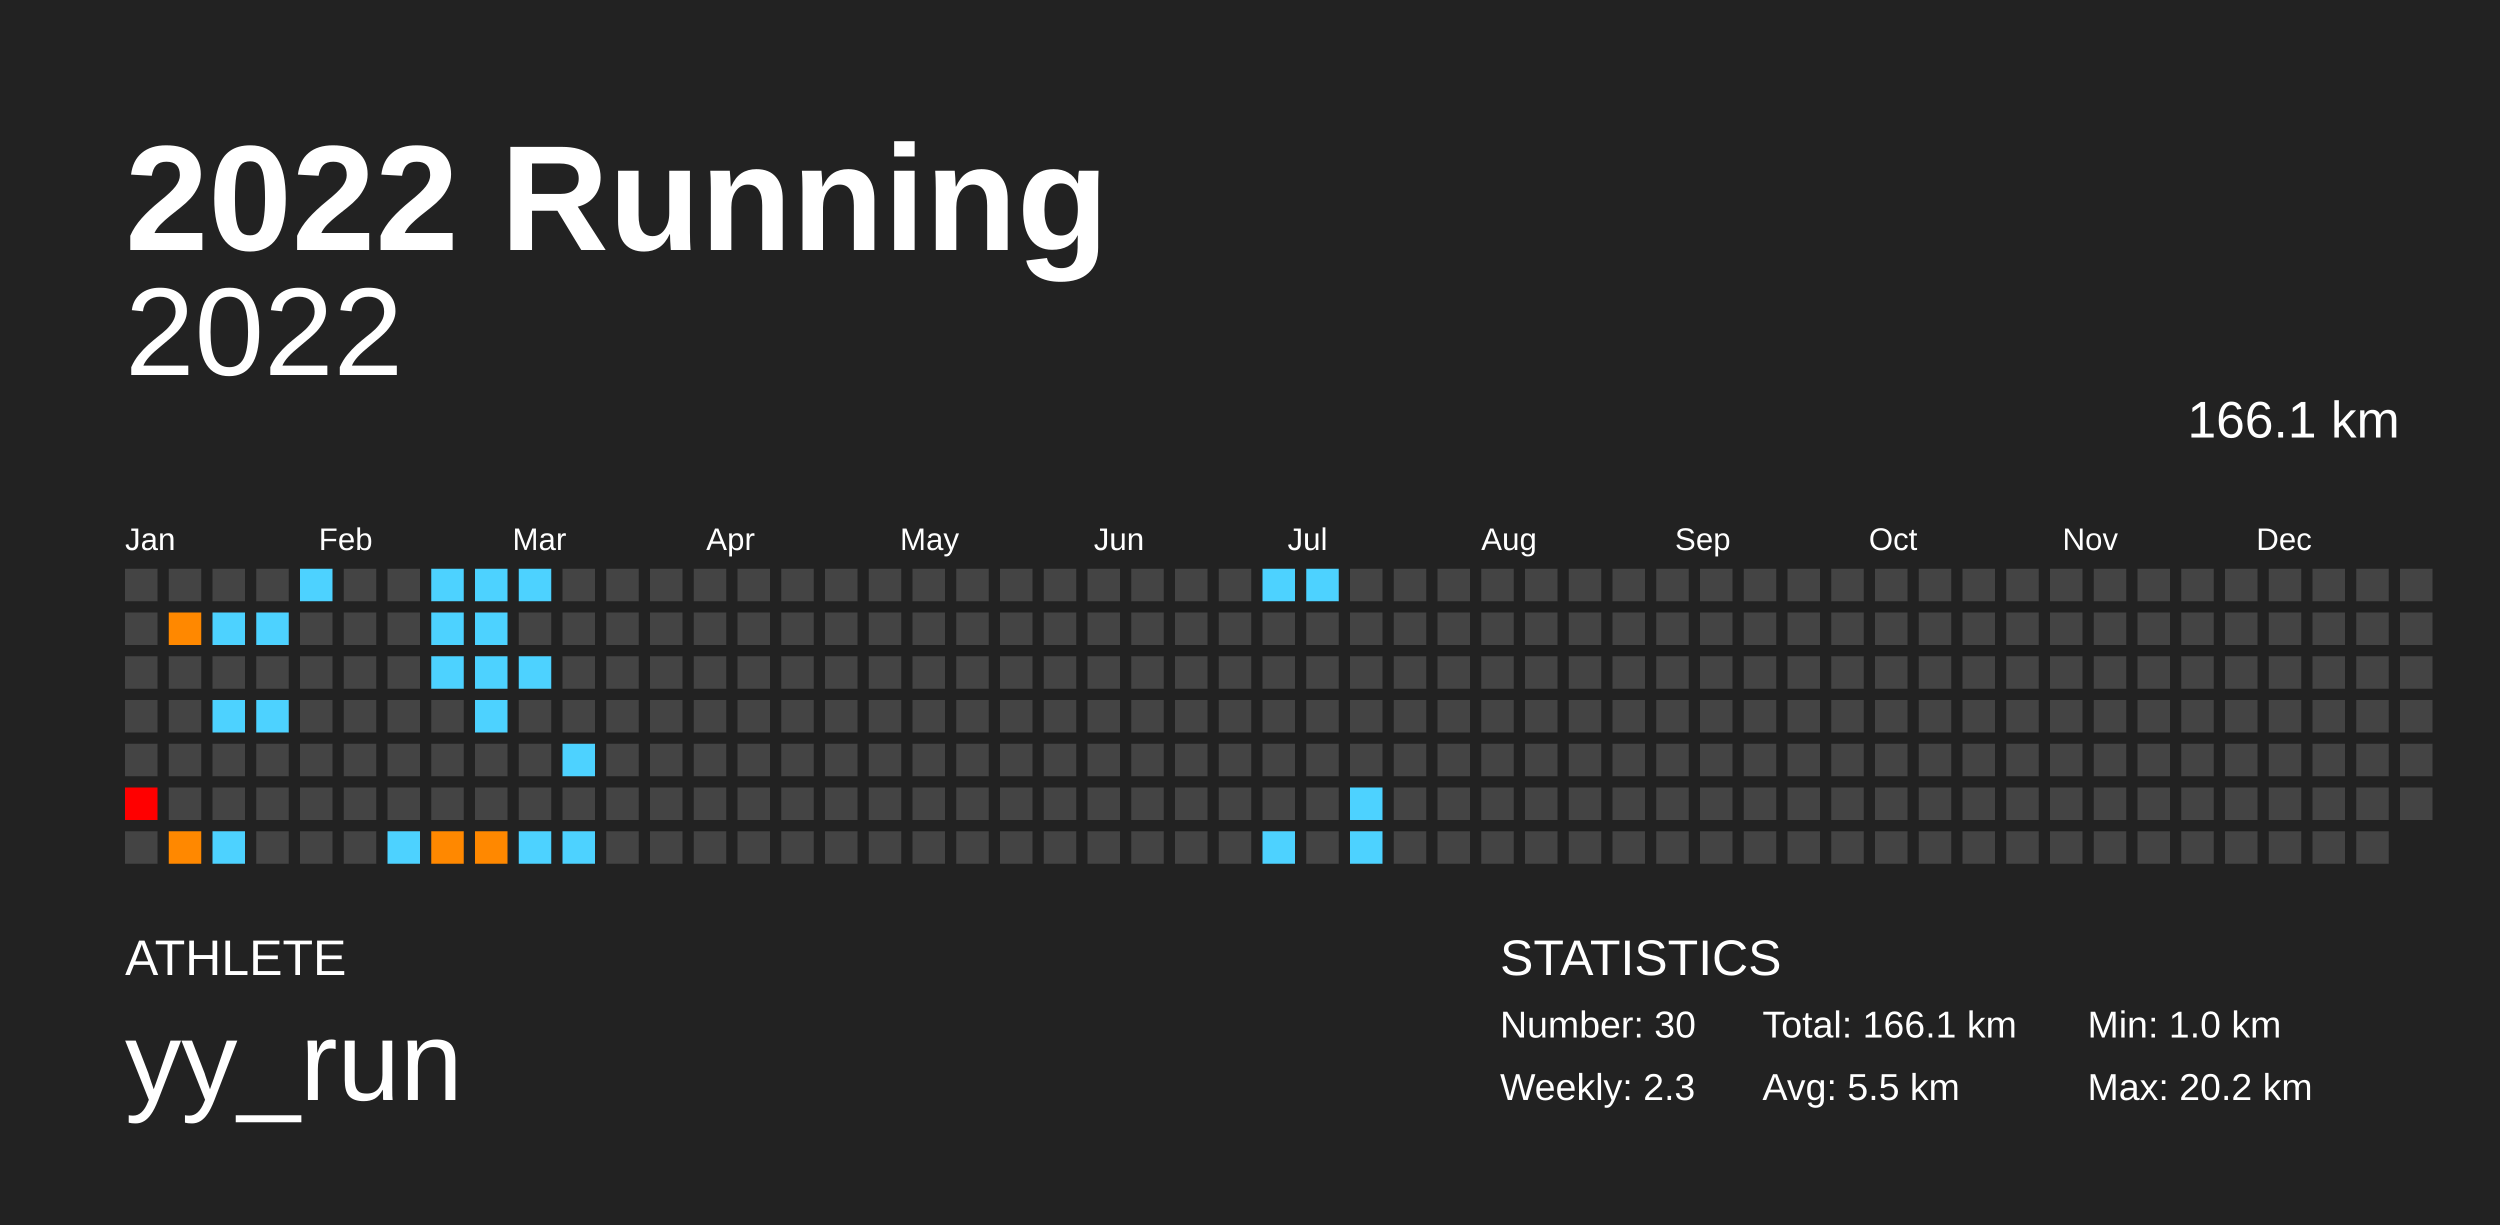
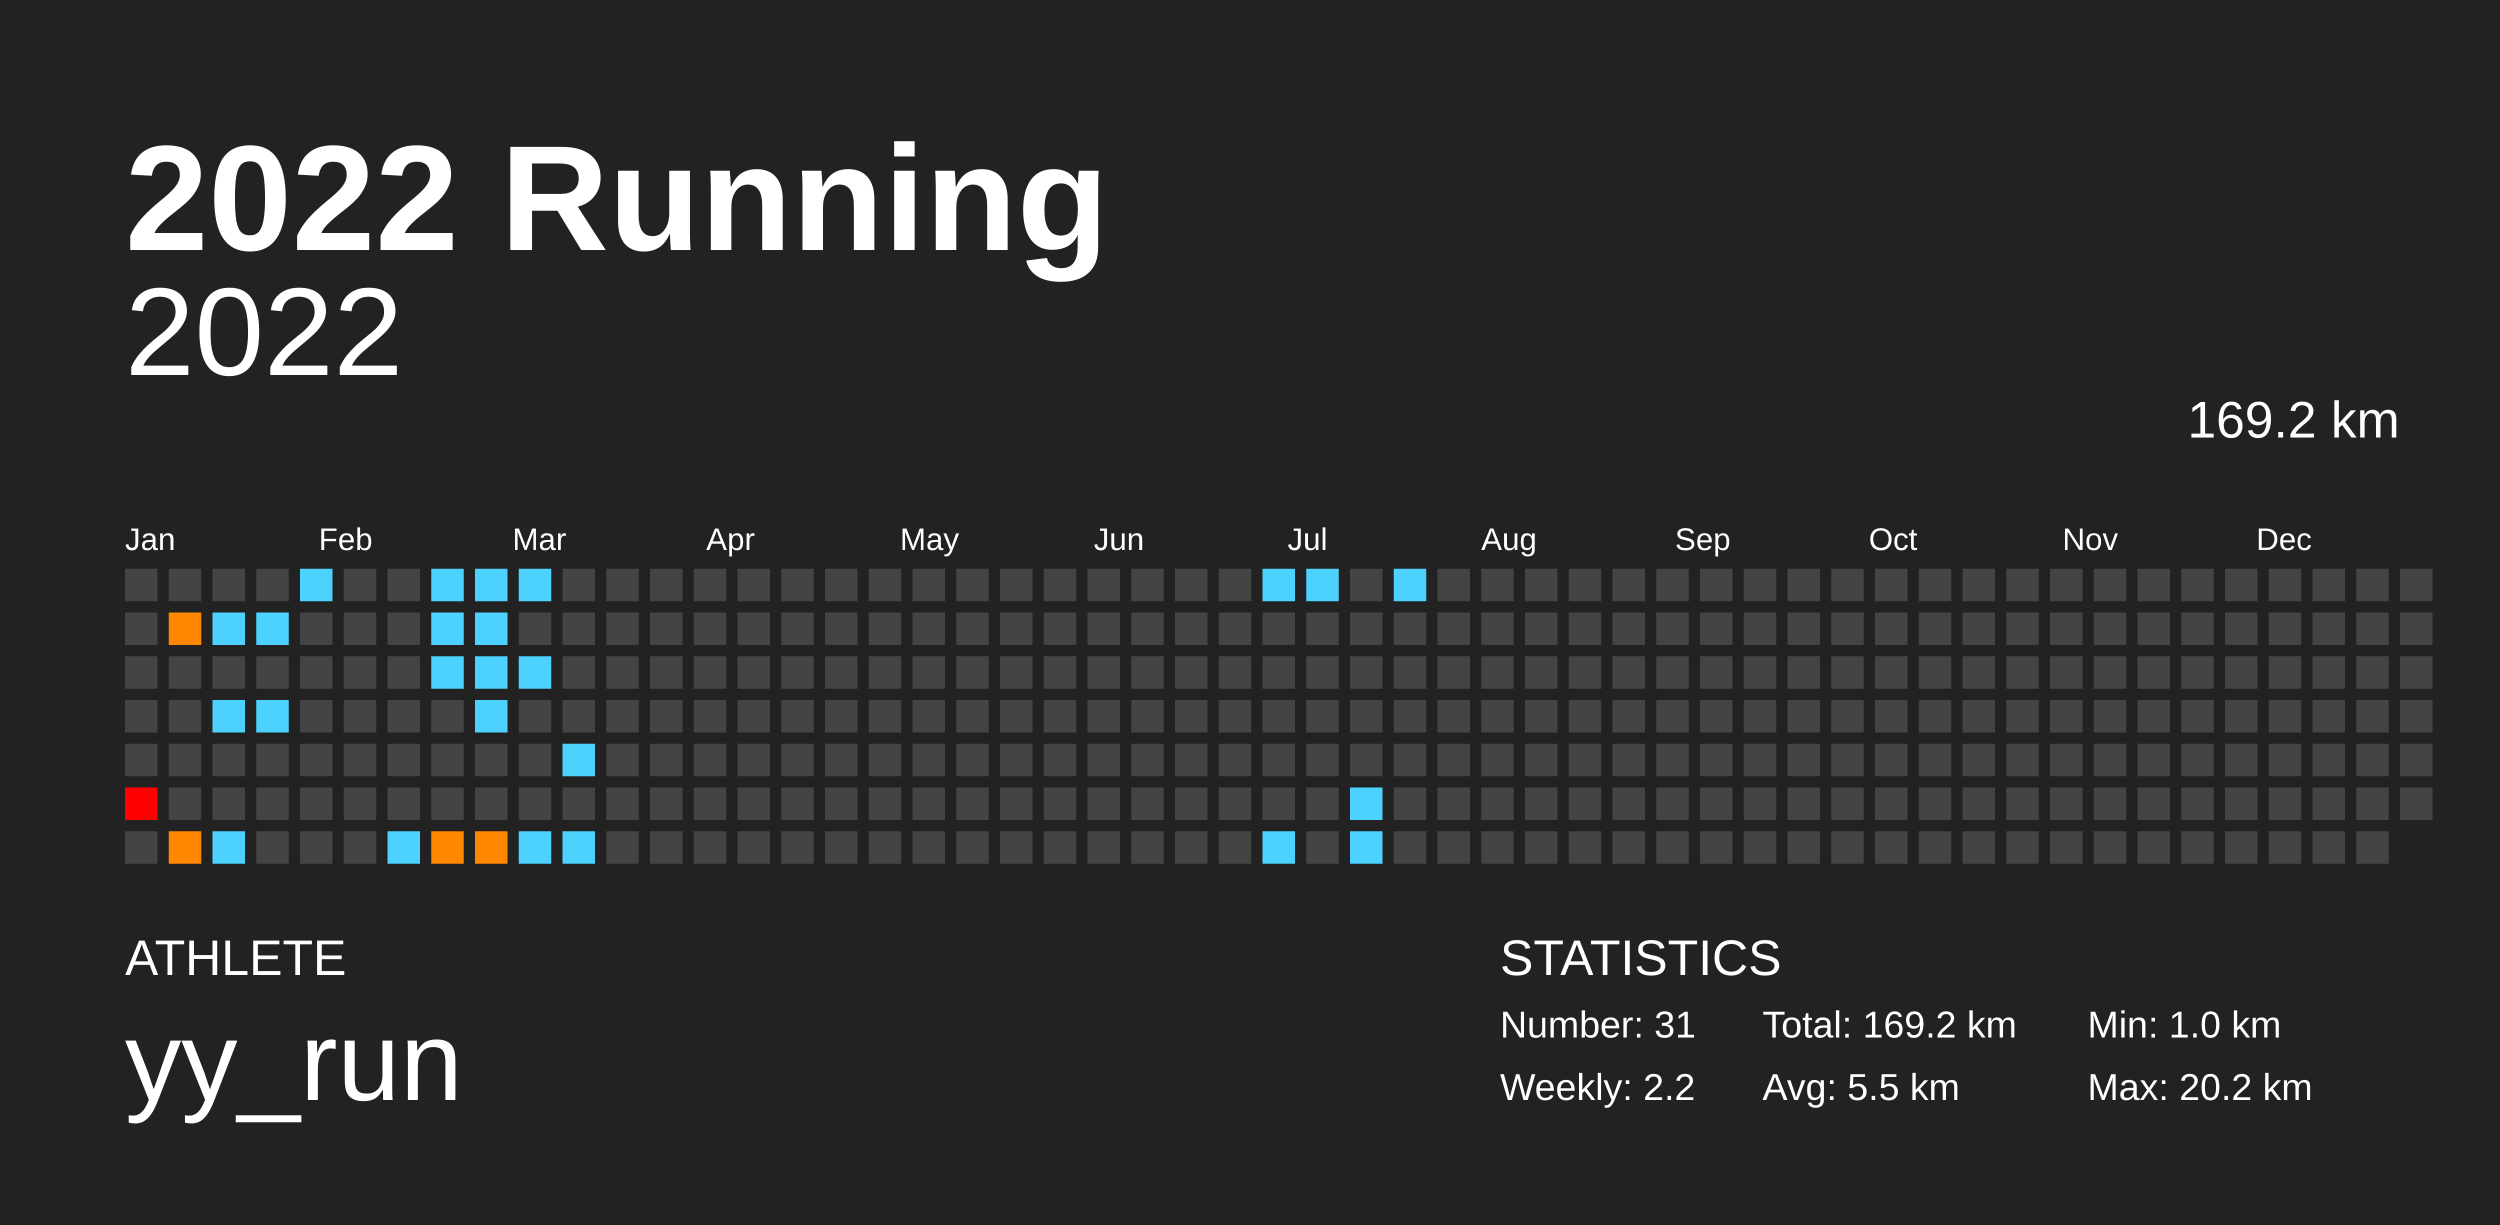
<svg xmlns="http://www.w3.org/2000/svg" baseProfile="full" height="98mm" version="1.1" viewBox="0,0,200,98" width="200mm">
  <defs />
  <rect fill="#222222" height="98" width="200" x="0" y="0" />
  <text fill="#FFFFFF" style="font-size:12px; font-family:Arial; font-weight:bold;" x="10" y="20">2022 Running</text>
  <text fill="#FFFFFF" style="font-size:4px; font-family:Arial" x="10" y="78">ATHLETE</text>
  <text fill="#FFFFFF" style="font-size:9px; font-family:Arial" x="10" y="88">yy_run</text>
  <text fill="#FFFFFF" style="font-size:4px; font-family:Arial" x="120" y="78">STATISTICS</text>
-   <text fill="#FFFFFF" style="font-size:3px; font-family:Arial" x="120" y="83">Number: 30</text>
-   <text fill="#FFFFFF" style="font-size:3px; font-family:Arial" x="120" y="88">Weekly: 2.3</text>
-   <text fill="#FFFFFF" style="font-size:3px; font-family:Arial" x="141" y="83">Total: 166.1 km</text>
+   <text fill="#FFFFFF" style="font-size:3px; font-family:Arial" x="120" y="83">Number: 31</text>
+   <text fill="#FFFFFF" style="font-size:3px; font-family:Arial" x="120" y="88">Weekly: 2.2</text>
+   <text fill="#FFFFFF" style="font-size:3px; font-family:Arial" x="141" y="83">Total: 169.2 km</text>
  <text fill="#FFFFFF" style="font-size:3px; font-family:Arial" x="141" y="88">Avg: 5.5 km</text>
  <text fill="#FFFFFF" style="font-size:3px; font-family:Arial" x="167" y="83">Min: 1.0 km</text>
  <text fill="#FFFFFF" style="font-size:3px; font-family:Arial" x="167" y="88">Max: 20.2 km</text>
  <text alignment-baseline="hanging" fill="#FFFFFF" style="font-size:10.0px; font-family:Arial;" x="10" y="30">2022</text>
-   <text alignment-baseline="hanging" fill="#FFFFFF" style="font-size:4.125px; font-family:Arial;" x="175" y="35">166.1 km</text>
+   <text alignment-baseline="hanging" fill="#FFFFFF" style="font-size:4.125px; font-family:Arial;" x="175" y="35">169.2 km</text>
  <text fill="#FFFFFF" style="font-size:2.5px; font-family:Arial" x="10.0" y="44">Jan</text>
  <text fill="#FFFFFF" style="font-size:2.5px; font-family:Arial" x="25.5" y="44">Feb</text>
  <text fill="#FFFFFF" style="font-size:2.5px; font-family:Arial" x="41.0" y="44">Mar</text>
  <text fill="#FFFFFF" style="font-size:2.5px; font-family:Arial" x="56.5" y="44">Apr</text>
  <text fill="#FFFFFF" style="font-size:2.5px; font-family:Arial" x="72.0" y="44">May</text>
  <text fill="#FFFFFF" style="font-size:2.5px; font-family:Arial" x="87.5" y="44">Jun</text>
  <text fill="#FFFFFF" style="font-size:2.5px; font-family:Arial" x="103.0" y="44">Jul</text>
  <text fill="#FFFFFF" style="font-size:2.5px; font-family:Arial" x="118.5" y="44">Aug</text>
  <text fill="#FFFFFF" style="font-size:2.5px; font-family:Arial" x="134.0" y="44">Sep</text>
  <text fill="#FFFFFF" style="font-size:2.5px; font-family:Arial" x="149.5" y="44">Oct</text>
  <text fill="#FFFFFF" style="font-size:2.5px; font-family:Arial" x="165.0" y="44">Nov</text>
  <text fill="#FFFFFF" style="font-size:2.5px; font-family:Arial" x="180.5" y="44">Dec</text>
  <rect fill="#444444" height="2.6" width="2.6" x="10.0" y="45.5" />
  <rect fill="#444444" height="2.6" width="2.6" x="10.0" y="49.0" />
  <rect fill="#444444" height="2.6" width="2.6" x="10.0" y="52.5" />
  <rect fill="#444444" height="2.6" width="2.6" x="10.0" y="56.0" />
  <rect fill="#444444" height="2.6" width="2.6" x="10.0" y="59.5" />
  <rect fill="red" height="2.6" width="2.6" x="10.0" y="63.0" />
  <rect fill="#444444" height="2.6" width="2.6" x="10.0" y="66.5" />
  <rect fill="#444444" height="2.6" width="2.6" x="13.5" y="45.5" />
  <rect fill="#ff8800" height="2.6" width="2.6" x="13.5" y="49.0" />
  <rect fill="#444444" height="2.6" width="2.6" x="13.5" y="52.5" />
  <rect fill="#444444" height="2.6" width="2.6" x="13.5" y="56.0" />
  <rect fill="#444444" height="2.6" width="2.6" x="13.5" y="59.5" />
  <rect fill="#444444" height="2.6" width="2.6" x="13.5" y="63.0" />
  <rect fill="#ff8800" height="2.6" width="2.6" x="13.5" y="66.5" />
  <rect fill="#444444" height="2.6" width="2.6" x="17.0" y="45.5" />
  <rect fill="#4dd2ff" height="2.6" width="2.6" x="17.0" y="49.0" />
  <rect fill="#444444" height="2.6" width="2.6" x="17.0" y="52.5" />
  <rect fill="#4dd2ff" height="2.6" width="2.6" x="17.0" y="56.0" />
  <rect fill="#444444" height="2.6" width="2.6" x="17.0" y="59.5" />
  <rect fill="#444444" height="2.6" width="2.6" x="17.0" y="63.0" />
  <rect fill="#4dd2ff" height="2.6" width="2.6" x="17.0" y="66.5" />
  <rect fill="#444444" height="2.6" width="2.6" x="20.5" y="45.5" />
  <rect fill="#4dd2ff" height="2.6" width="2.6" x="20.5" y="49.0" />
  <rect fill="#444444" height="2.6" width="2.6" x="20.5" y="52.5" />
  <rect fill="#4dd2ff" height="2.6" width="2.6" x="20.5" y="56.0" />
  <rect fill="#444444" height="2.6" width="2.6" x="20.5" y="59.5" />
  <rect fill="#444444" height="2.6" width="2.6" x="20.5" y="63.0" />
  <rect fill="#444444" height="2.6" width="2.6" x="20.5" y="66.5" />
  <rect fill="#4dd2ff" height="2.6" width="2.6" x="24.0" y="45.5" />
  <rect fill="#444444" height="2.6" width="2.6" x="24.0" y="49.0" />
  <rect fill="#444444" height="2.6" width="2.6" x="24.0" y="52.5" />
  <rect fill="#444444" height="2.6" width="2.6" x="24.0" y="56.0" />
  <rect fill="#444444" height="2.6" width="2.6" x="24.0" y="59.5" />
  <rect fill="#444444" height="2.6" width="2.6" x="24.0" y="63.0" />
  <rect fill="#444444" height="2.6" width="2.6" x="24.0" y="66.5" />
  <rect fill="#444444" height="2.6" width="2.6" x="27.5" y="45.5" />
  <rect fill="#444444" height="2.6" width="2.6" x="27.5" y="49.0" />
  <rect fill="#444444" height="2.6" width="2.6" x="27.5" y="52.5" />
  <rect fill="#444444" height="2.6" width="2.6" x="27.5" y="56.0" />
  <rect fill="#444444" height="2.6" width="2.6" x="27.5" y="59.5" />
  <rect fill="#444444" height="2.6" width="2.6" x="27.5" y="63.0" />
  <rect fill="#444444" height="2.6" width="2.6" x="27.5" y="66.5" />
  <rect fill="#444444" height="2.6" width="2.6" x="31.0" y="45.5" />
  <rect fill="#444444" height="2.6" width="2.6" x="31.0" y="49.0" />
  <rect fill="#444444" height="2.6" width="2.6" x="31.0" y="52.5" />
  <rect fill="#444444" height="2.6" width="2.6" x="31.0" y="56.0" />
  <rect fill="#444444" height="2.6" width="2.6" x="31.0" y="59.5" />
  <rect fill="#444444" height="2.6" width="2.6" x="31.0" y="63.0" />
  <rect fill="#4dd2ff" height="2.6" width="2.6" x="31.0" y="66.5" />
  <rect fill="#4dd2ff" height="2.6" width="2.6" x="34.5" y="45.5" />
  <rect fill="#4dd2ff" height="2.6" width="2.6" x="34.5" y="49.0" />
  <rect fill="#4dd2ff" height="2.6" width="2.6" x="34.5" y="52.5" />
  <rect fill="#444444" height="2.6" width="2.6" x="34.5" y="56.0" />
  <rect fill="#444444" height="2.6" width="2.6" x="34.5" y="59.5" />
  <rect fill="#444444" height="2.6" width="2.6" x="34.5" y="63.0" />
  <rect fill="#ff8800" height="2.6" width="2.6" x="34.5" y="66.5" />
  <rect fill="#4dd2ff" height="2.6" width="2.6" x="38.0" y="45.5" />
  <rect fill="#4dd2ff" height="2.6" width="2.6" x="38.0" y="49.0" />
  <rect fill="#4dd2ff" height="2.6" width="2.6" x="38.0" y="52.5" />
  <rect fill="#4dd2ff" height="2.6" width="2.6" x="38.0" y="56.0" />
  <rect fill="#444444" height="2.6" width="2.6" x="38.0" y="59.5" />
  <rect fill="#444444" height="2.6" width="2.6" x="38.0" y="63.0" />
  <rect fill="#ff8800" height="2.6" width="2.6" x="38.0" y="66.5" />
  <rect fill="#4dd2ff" height="2.6" width="2.6" x="41.5" y="45.5" />
  <rect fill="#444444" height="2.6" width="2.6" x="41.5" y="49.0" />
  <rect fill="#4dd2ff" height="2.6" width="2.6" x="41.5" y="52.5" />
  <rect fill="#444444" height="2.6" width="2.6" x="41.5" y="56.0" />
  <rect fill="#444444" height="2.6" width="2.6" x="41.5" y="59.5" />
  <rect fill="#444444" height="2.6" width="2.6" x="41.5" y="63.0" />
  <rect fill="#4dd2ff" height="2.6" width="2.6" x="41.5" y="66.5" />
  <rect fill="#444444" height="2.6" width="2.6" x="45.0" y="45.5" />
  <rect fill="#444444" height="2.6" width="2.6" x="45.0" y="49.0" />
  <rect fill="#444444" height="2.6" width="2.6" x="45.0" y="52.5" />
  <rect fill="#444444" height="2.6" width="2.6" x="45.0" y="56.0" />
  <rect fill="#4dd2ff" height="2.6" width="2.6" x="45.0" y="59.5" />
  <rect fill="#444444" height="2.6" width="2.6" x="45.0" y="63.0" />
  <rect fill="#4dd2ff" height="2.6" width="2.6" x="45.0" y="66.5" />
  <rect fill="#444444" height="2.6" width="2.6" x="48.5" y="45.5" />
  <rect fill="#444444" height="2.6" width="2.6" x="48.5" y="49.0" />
  <rect fill="#444444" height="2.6" width="2.6" x="48.5" y="52.5" />
  <rect fill="#444444" height="2.6" width="2.6" x="48.5" y="56.0" />
  <rect fill="#444444" height="2.6" width="2.6" x="48.5" y="59.5" />
  <rect fill="#444444" height="2.6" width="2.6" x="48.5" y="63.0" />
  <rect fill="#444444" height="2.6" width="2.6" x="48.5" y="66.5" />
  <rect fill="#444444" height="2.6" width="2.6" x="52.0" y="45.5" />
  <rect fill="#444444" height="2.6" width="2.6" x="52.0" y="49.0" />
  <rect fill="#444444" height="2.6" width="2.6" x="52.0" y="52.5" />
  <rect fill="#444444" height="2.6" width="2.6" x="52.0" y="56.0" />
  <rect fill="#444444" height="2.6" width="2.6" x="52.0" y="59.5" />
  <rect fill="#444444" height="2.6" width="2.6" x="52.0" y="63.0" />
  <rect fill="#444444" height="2.6" width="2.6" x="52.0" y="66.5" />
  <rect fill="#444444" height="2.6" width="2.6" x="55.5" y="45.5" />
  <rect fill="#444444" height="2.6" width="2.6" x="55.5" y="49.0" />
  <rect fill="#444444" height="2.6" width="2.6" x="55.5" y="52.5" />
  <rect fill="#444444" height="2.6" width="2.6" x="55.5" y="56.0" />
  <rect fill="#444444" height="2.6" width="2.6" x="55.5" y="59.5" />
  <rect fill="#444444" height="2.6" width="2.6" x="55.5" y="63.0" />
  <rect fill="#444444" height="2.6" width="2.6" x="55.5" y="66.5" />
  <rect fill="#444444" height="2.6" width="2.6" x="59.0" y="45.5" />
  <rect fill="#444444" height="2.6" width="2.6" x="59.0" y="49.0" />
  <rect fill="#444444" height="2.6" width="2.6" x="59.0" y="52.5" />
  <rect fill="#444444" height="2.6" width="2.6" x="59.0" y="56.0" />
  <rect fill="#444444" height="2.6" width="2.6" x="59.0" y="59.5" />
  <rect fill="#444444" height="2.6" width="2.6" x="59.0" y="63.0" />
  <rect fill="#444444" height="2.6" width="2.6" x="59.0" y="66.5" />
  <rect fill="#444444" height="2.6" width="2.6" x="62.5" y="45.5" />
  <rect fill="#444444" height="2.6" width="2.6" x="62.5" y="49.0" />
  <rect fill="#444444" height="2.6" width="2.6" x="62.5" y="52.5" />
  <rect fill="#444444" height="2.6" width="2.6" x="62.5" y="56.0" />
  <rect fill="#444444" height="2.6" width="2.6" x="62.5" y="59.5" />
  <rect fill="#444444" height="2.6" width="2.6" x="62.5" y="63.0" />
  <rect fill="#444444" height="2.6" width="2.6" x="62.5" y="66.5" />
  <rect fill="#444444" height="2.6" width="2.6" x="66.0" y="45.5" />
  <rect fill="#444444" height="2.6" width="2.6" x="66.0" y="49.0" />
  <rect fill="#444444" height="2.6" width="2.6" x="66.0" y="52.5" />
  <rect fill="#444444" height="2.6" width="2.6" x="66.0" y="56.0" />
  <rect fill="#444444" height="2.6" width="2.6" x="66.0" y="59.5" />
  <rect fill="#444444" height="2.6" width="2.6" x="66.0" y="63.0" />
  <rect fill="#444444" height="2.6" width="2.6" x="66.0" y="66.5" />
  <rect fill="#444444" height="2.6" width="2.6" x="69.5" y="45.5" />
  <rect fill="#444444" height="2.6" width="2.6" x="69.5" y="49.0" />
  <rect fill="#444444" height="2.6" width="2.6" x="69.5" y="52.5" />
  <rect fill="#444444" height="2.6" width="2.6" x="69.5" y="56.0" />
  <rect fill="#444444" height="2.6" width="2.6" x="69.5" y="59.5" />
  <rect fill="#444444" height="2.6" width="2.6" x="69.5" y="63.0" />
  <rect fill="#444444" height="2.6" width="2.6" x="69.5" y="66.5" />
  <rect fill="#444444" height="2.6" width="2.6" x="73.0" y="45.5" />
  <rect fill="#444444" height="2.6" width="2.6" x="73.0" y="49.0" />
  <rect fill="#444444" height="2.6" width="2.6" x="73.0" y="52.5" />
  <rect fill="#444444" height="2.6" width="2.6" x="73.0" y="56.0" />
  <rect fill="#444444" height="2.6" width="2.6" x="73.0" y="59.5" />
  <rect fill="#444444" height="2.6" width="2.6" x="73.0" y="63.0" />
  <rect fill="#444444" height="2.6" width="2.6" x="73.0" y="66.5" />
  <rect fill="#444444" height="2.6" width="2.6" x="76.5" y="45.5" />
  <rect fill="#444444" height="2.6" width="2.6" x="76.5" y="49.0" />
  <rect fill="#444444" height="2.6" width="2.6" x="76.5" y="52.5" />
  <rect fill="#444444" height="2.6" width="2.6" x="76.5" y="56.0" />
  <rect fill="#444444" height="2.6" width="2.6" x="76.5" y="59.5" />
  <rect fill="#444444" height="2.6" width="2.6" x="76.5" y="63.0" />
  <rect fill="#444444" height="2.6" width="2.6" x="76.5" y="66.5" />
  <rect fill="#444444" height="2.6" width="2.6" x="80.0" y="45.5" />
  <rect fill="#444444" height="2.6" width="2.6" x="80.0" y="49.0" />
  <rect fill="#444444" height="2.6" width="2.6" x="80.0" y="52.5" />
  <rect fill="#444444" height="2.6" width="2.6" x="80.0" y="56.0" />
  <rect fill="#444444" height="2.6" width="2.6" x="80.0" y="59.5" />
  <rect fill="#444444" height="2.6" width="2.6" x="80.0" y="63.0" />
  <rect fill="#444444" height="2.6" width="2.6" x="80.0" y="66.5" />
  <rect fill="#444444" height="2.6" width="2.6" x="83.5" y="45.5" />
  <rect fill="#444444" height="2.6" width="2.6" x="83.5" y="49.0" />
  <rect fill="#444444" height="2.6" width="2.6" x="83.5" y="52.5" />
  <rect fill="#444444" height="2.6" width="2.6" x="83.5" y="56.0" />
  <rect fill="#444444" height="2.6" width="2.6" x="83.5" y="59.5" />
  <rect fill="#444444" height="2.6" width="2.6" x="83.5" y="63.0" />
  <rect fill="#444444" height="2.6" width="2.6" x="83.5" y="66.5" />
  <rect fill="#444444" height="2.6" width="2.6" x="87.0" y="45.5" />
  <rect fill="#444444" height="2.6" width="2.6" x="87.0" y="49.0" />
  <rect fill="#444444" height="2.6" width="2.6" x="87.0" y="52.5" />
  <rect fill="#444444" height="2.6" width="2.6" x="87.0" y="56.0" />
  <rect fill="#444444" height="2.6" width="2.6" x="87.0" y="59.5" />
  <rect fill="#444444" height="2.6" width="2.6" x="87.0" y="63.0" />
  <rect fill="#444444" height="2.6" width="2.6" x="87.0" y="66.5" />
  <rect fill="#444444" height="2.6" width="2.6" x="90.5" y="45.5" />
  <rect fill="#444444" height="2.6" width="2.6" x="90.5" y="49.0" />
  <rect fill="#444444" height="2.6" width="2.6" x="90.5" y="52.5" />
  <rect fill="#444444" height="2.6" width="2.6" x="90.5" y="56.0" />
  <rect fill="#444444" height="2.6" width="2.6" x="90.5" y="59.5" />
  <rect fill="#444444" height="2.6" width="2.6" x="90.5" y="63.0" />
  <rect fill="#444444" height="2.6" width="2.6" x="90.5" y="66.5" />
  <rect fill="#444444" height="2.6" width="2.6" x="94.0" y="45.5" />
  <rect fill="#444444" height="2.6" width="2.6" x="94.0" y="49.0" />
  <rect fill="#444444" height="2.6" width="2.6" x="94.0" y="52.5" />
  <rect fill="#444444" height="2.6" width="2.6" x="94.0" y="56.0" />
  <rect fill="#444444" height="2.6" width="2.6" x="94.0" y="59.5" />
  <rect fill="#444444" height="2.6" width="2.6" x="94.0" y="63.0" />
  <rect fill="#444444" height="2.6" width="2.6" x="94.0" y="66.5" />
  <rect fill="#444444" height="2.6" width="2.6" x="97.5" y="45.5" />
  <rect fill="#444444" height="2.6" width="2.6" x="97.5" y="49.0" />
  <rect fill="#444444" height="2.6" width="2.6" x="97.5" y="52.5" />
  <rect fill="#444444" height="2.6" width="2.6" x="97.5" y="56.0" />
  <rect fill="#444444" height="2.6" width="2.6" x="97.5" y="59.5" />
  <rect fill="#444444" height="2.6" width="2.6" x="97.5" y="63.0" />
  <rect fill="#444444" height="2.6" width="2.6" x="97.5" y="66.5" />
  <rect fill="#4dd2ff" height="2.6" width="2.6" x="101.0" y="45.5" />
  <rect fill="#444444" height="2.6" width="2.6" x="101.0" y="49.0" />
  <rect fill="#444444" height="2.6" width="2.6" x="101.0" y="52.5" />
  <rect fill="#444444" height="2.6" width="2.6" x="101.0" y="56.0" />
  <rect fill="#444444" height="2.6" width="2.6" x="101.0" y="59.5" />
  <rect fill="#444444" height="2.6" width="2.6" x="101.0" y="63.0" />
  <rect fill="#4dd2ff" height="2.6" width="2.6" x="101.0" y="66.5" />
  <rect fill="#4dd2ff" height="2.6" width="2.6" x="104.5" y="45.5" />
  <rect fill="#444444" height="2.6" width="2.6" x="104.5" y="49.0" />
  <rect fill="#444444" height="2.6" width="2.6" x="104.5" y="52.5" />
  <rect fill="#444444" height="2.6" width="2.6" x="104.5" y="56.0" />
  <rect fill="#444444" height="2.6" width="2.6" x="104.5" y="59.5" />
  <rect fill="#444444" height="2.6" width="2.6" x="104.5" y="63.0" />
  <rect fill="#444444" height="2.6" width="2.6" x="104.5" y="66.5" />
  <rect fill="#444444" height="2.6" width="2.6" x="108.0" y="45.5" />
  <rect fill="#444444" height="2.6" width="2.6" x="108.0" y="49.0" />
  <rect fill="#444444" height="2.6" width="2.6" x="108.0" y="52.5" />
  <rect fill="#444444" height="2.6" width="2.6" x="108.0" y="56.0" />
  <rect fill="#444444" height="2.6" width="2.6" x="108.0" y="59.5" />
  <rect fill="#4dd2ff" height="2.6" width="2.6" x="108.0" y="63.0" />
  <rect fill="#4dd2ff" height="2.6" width="2.6" x="108.0" y="66.5" />
-   <rect fill="#444444" height="2.6" width="2.6" x="111.5" y="45.5" />
+   <rect fill="#4dd2ff" height="2.6" width="2.6" x="111.5" y="45.5" />
  <rect fill="#444444" height="2.6" width="2.6" x="111.5" y="49.0" />
  <rect fill="#444444" height="2.6" width="2.6" x="111.5" y="52.5" />
  <rect fill="#444444" height="2.6" width="2.6" x="111.5" y="56.0" />
  <rect fill="#444444" height="2.6" width="2.6" x="111.5" y="59.5" />
  <rect fill="#444444" height="2.6" width="2.6" x="111.5" y="63.0" />
  <rect fill="#444444" height="2.6" width="2.6" x="111.5" y="66.5" />
  <rect fill="#444444" height="2.6" width="2.6" x="115.0" y="45.5" />
  <rect fill="#444444" height="2.6" width="2.6" x="115.0" y="49.0" />
  <rect fill="#444444" height="2.6" width="2.6" x="115.0" y="52.5" />
  <rect fill="#444444" height="2.6" width="2.6" x="115.0" y="56.0" />
  <rect fill="#444444" height="2.6" width="2.6" x="115.0" y="59.5" />
  <rect fill="#444444" height="2.6" width="2.6" x="115.0" y="63.0" />
  <rect fill="#444444" height="2.6" width="2.6" x="115.0" y="66.5" />
  <rect fill="#444444" height="2.6" width="2.6" x="118.5" y="45.5" />
  <rect fill="#444444" height="2.6" width="2.6" x="118.5" y="49.0" />
  <rect fill="#444444" height="2.6" width="2.6" x="118.5" y="52.5" />
  <rect fill="#444444" height="2.6" width="2.6" x="118.5" y="56.0" />
  <rect fill="#444444" height="2.6" width="2.6" x="118.5" y="59.5" />
  <rect fill="#444444" height="2.6" width="2.6" x="118.5" y="63.0" />
  <rect fill="#444444" height="2.6" width="2.6" x="118.5" y="66.5" />
  <rect fill="#444444" height="2.6" width="2.6" x="122.0" y="45.5" />
  <rect fill="#444444" height="2.6" width="2.6" x="122.0" y="49.0" />
  <rect fill="#444444" height="2.6" width="2.6" x="122.0" y="52.5" />
  <rect fill="#444444" height="2.6" width="2.6" x="122.0" y="56.0" />
  <rect fill="#444444" height="2.6" width="2.6" x="122.0" y="59.5" />
  <rect fill="#444444" height="2.6" width="2.6" x="122.0" y="63.0" />
  <rect fill="#444444" height="2.6" width="2.6" x="122.0" y="66.5" />
  <rect fill="#444444" height="2.6" width="2.6" x="125.5" y="45.5" />
  <rect fill="#444444" height="2.6" width="2.6" x="125.5" y="49.0" />
  <rect fill="#444444" height="2.6" width="2.6" x="125.5" y="52.5" />
  <rect fill="#444444" height="2.6" width="2.6" x="125.5" y="56.0" />
  <rect fill="#444444" height="2.6" width="2.6" x="125.5" y="59.5" />
  <rect fill="#444444" height="2.6" width="2.6" x="125.5" y="63.0" />
  <rect fill="#444444" height="2.6" width="2.6" x="125.5" y="66.5" />
  <rect fill="#444444" height="2.6" width="2.6" x="129.0" y="45.5" />
  <rect fill="#444444" height="2.6" width="2.6" x="129.0" y="49.0" />
  <rect fill="#444444" height="2.6" width="2.6" x="129.0" y="52.5" />
  <rect fill="#444444" height="2.6" width="2.6" x="129.0" y="56.0" />
  <rect fill="#444444" height="2.6" width="2.6" x="129.0" y="59.5" />
  <rect fill="#444444" height="2.6" width="2.6" x="129.0" y="63.0" />
  <rect fill="#444444" height="2.6" width="2.6" x="129.0" y="66.5" />
  <rect fill="#444444" height="2.6" width="2.6" x="132.5" y="45.5" />
  <rect fill="#444444" height="2.6" width="2.6" x="132.5" y="49.0" />
  <rect fill="#444444" height="2.6" width="2.6" x="132.5" y="52.5" />
  <rect fill="#444444" height="2.6" width="2.6" x="132.5" y="56.0" />
  <rect fill="#444444" height="2.6" width="2.6" x="132.5" y="59.5" />
  <rect fill="#444444" height="2.6" width="2.6" x="132.5" y="63.0" />
  <rect fill="#444444" height="2.6" width="2.6" x="132.5" y="66.5" />
  <rect fill="#444444" height="2.6" width="2.6" x="136.0" y="45.5" />
  <rect fill="#444444" height="2.6" width="2.6" x="136.0" y="49.0" />
  <rect fill="#444444" height="2.6" width="2.6" x="136.0" y="52.5" />
  <rect fill="#444444" height="2.6" width="2.6" x="136.0" y="56.0" />
  <rect fill="#444444" height="2.6" width="2.6" x="136.0" y="59.5" />
  <rect fill="#444444" height="2.6" width="2.6" x="136.0" y="63.0" />
  <rect fill="#444444" height="2.6" width="2.6" x="136.0" y="66.5" />
  <rect fill="#444444" height="2.6" width="2.6" x="139.5" y="45.5" />
  <rect fill="#444444" height="2.6" width="2.6" x="139.5" y="49.0" />
  <rect fill="#444444" height="2.6" width="2.6" x="139.5" y="52.5" />
  <rect fill="#444444" height="2.6" width="2.6" x="139.5" y="56.0" />
  <rect fill="#444444" height="2.6" width="2.6" x="139.5" y="59.5" />
  <rect fill="#444444" height="2.6" width="2.6" x="139.5" y="63.0" />
  <rect fill="#444444" height="2.6" width="2.6" x="139.5" y="66.5" />
  <rect fill="#444444" height="2.6" width="2.6" x="143.0" y="45.5" />
  <rect fill="#444444" height="2.6" width="2.6" x="143.0" y="49.0" />
  <rect fill="#444444" height="2.6" width="2.6" x="143.0" y="52.5" />
  <rect fill="#444444" height="2.6" width="2.6" x="143.0" y="56.0" />
  <rect fill="#444444" height="2.6" width="2.6" x="143.0" y="59.5" />
  <rect fill="#444444" height="2.6" width="2.6" x="143.0" y="63.0" />
  <rect fill="#444444" height="2.6" width="2.6" x="143.0" y="66.5" />
  <rect fill="#444444" height="2.6" width="2.6" x="146.5" y="45.5" />
  <rect fill="#444444" height="2.6" width="2.6" x="146.5" y="49.0" />
  <rect fill="#444444" height="2.6" width="2.6" x="146.5" y="52.5" />
  <rect fill="#444444" height="2.6" width="2.6" x="146.5" y="56.0" />
  <rect fill="#444444" height="2.6" width="2.6" x="146.5" y="59.5" />
  <rect fill="#444444" height="2.6" width="2.6" x="146.5" y="63.0" />
  <rect fill="#444444" height="2.6" width="2.6" x="146.5" y="66.5" />
  <rect fill="#444444" height="2.6" width="2.6" x="150.0" y="45.5" />
  <rect fill="#444444" height="2.6" width="2.6" x="150.0" y="49.0" />
  <rect fill="#444444" height="2.6" width="2.6" x="150.0" y="52.5" />
  <rect fill="#444444" height="2.6" width="2.6" x="150.0" y="56.0" />
  <rect fill="#444444" height="2.6" width="2.6" x="150.0" y="59.5" />
  <rect fill="#444444" height="2.6" width="2.6" x="150.0" y="63.0" />
  <rect fill="#444444" height="2.6" width="2.6" x="150.0" y="66.5" />
  <rect fill="#444444" height="2.6" width="2.6" x="153.5" y="45.5" />
  <rect fill="#444444" height="2.6" width="2.6" x="153.5" y="49.0" />
  <rect fill="#444444" height="2.6" width="2.6" x="153.5" y="52.5" />
  <rect fill="#444444" height="2.6" width="2.6" x="153.5" y="56.0" />
  <rect fill="#444444" height="2.6" width="2.6" x="153.5" y="59.5" />
  <rect fill="#444444" height="2.6" width="2.6" x="153.5" y="63.0" />
  <rect fill="#444444" height="2.6" width="2.6" x="153.5" y="66.5" />
  <rect fill="#444444" height="2.6" width="2.6" x="157.0" y="45.5" />
  <rect fill="#444444" height="2.6" width="2.6" x="157.0" y="49.0" />
  <rect fill="#444444" height="2.6" width="2.6" x="157.0" y="52.5" />
  <rect fill="#444444" height="2.6" width="2.6" x="157.0" y="56.0" />
  <rect fill="#444444" height="2.6" width="2.6" x="157.0" y="59.5" />
  <rect fill="#444444" height="2.6" width="2.6" x="157.0" y="63.0" />
  <rect fill="#444444" height="2.6" width="2.6" x="157.0" y="66.5" />
  <rect fill="#444444" height="2.6" width="2.6" x="160.5" y="45.5" />
  <rect fill="#444444" height="2.6" width="2.6" x="160.5" y="49.0" />
  <rect fill="#444444" height="2.6" width="2.6" x="160.5" y="52.5" />
  <rect fill="#444444" height="2.6" width="2.6" x="160.5" y="56.0" />
  <rect fill="#444444" height="2.6" width="2.6" x="160.5" y="59.5" />
  <rect fill="#444444" height="2.6" width="2.6" x="160.5" y="63.0" />
  <rect fill="#444444" height="2.6" width="2.6" x="160.5" y="66.5" />
  <rect fill="#444444" height="2.6" width="2.6" x="164.0" y="45.5" />
  <rect fill="#444444" height="2.6" width="2.6" x="164.0" y="49.0" />
  <rect fill="#444444" height="2.6" width="2.6" x="164.0" y="52.5" />
  <rect fill="#444444" height="2.6" width="2.6" x="164.0" y="56.0" />
  <rect fill="#444444" height="2.6" width="2.6" x="164.0" y="59.5" />
  <rect fill="#444444" height="2.6" width="2.6" x="164.0" y="63.0" />
  <rect fill="#444444" height="2.6" width="2.6" x="164.0" y="66.5" />
  <rect fill="#444444" height="2.6" width="2.6" x="167.5" y="45.5" />
  <rect fill="#444444" height="2.6" width="2.6" x="167.5" y="49.0" />
  <rect fill="#444444" height="2.6" width="2.6" x="167.5" y="52.5" />
  <rect fill="#444444" height="2.6" width="2.6" x="167.5" y="56.0" />
  <rect fill="#444444" height="2.6" width="2.6" x="167.5" y="59.5" />
  <rect fill="#444444" height="2.6" width="2.6" x="167.5" y="63.0" />
  <rect fill="#444444" height="2.6" width="2.6" x="167.5" y="66.5" />
  <rect fill="#444444" height="2.6" width="2.6" x="171.0" y="45.5" />
  <rect fill="#444444" height="2.6" width="2.6" x="171.0" y="49.0" />
  <rect fill="#444444" height="2.6" width="2.6" x="171.0" y="52.5" />
  <rect fill="#444444" height="2.6" width="2.6" x="171.0" y="56.0" />
  <rect fill="#444444" height="2.6" width="2.6" x="171.0" y="59.5" />
  <rect fill="#444444" height="2.6" width="2.6" x="171.0" y="63.0" />
  <rect fill="#444444" height="2.6" width="2.6" x="171.0" y="66.5" />
  <rect fill="#444444" height="2.6" width="2.6" x="174.5" y="45.5" />
  <rect fill="#444444" height="2.6" width="2.6" x="174.5" y="49.0" />
  <rect fill="#444444" height="2.6" width="2.6" x="174.5" y="52.5" />
  <rect fill="#444444" height="2.6" width="2.6" x="174.5" y="56.0" />
  <rect fill="#444444" height="2.6" width="2.6" x="174.5" y="59.5" />
  <rect fill="#444444" height="2.6" width="2.6" x="174.5" y="63.0" />
  <rect fill="#444444" height="2.6" width="2.6" x="174.5" y="66.5" />
  <rect fill="#444444" height="2.6" width="2.6" x="178.0" y="45.5" />
  <rect fill="#444444" height="2.6" width="2.6" x="178.0" y="49.0" />
  <rect fill="#444444" height="2.6" width="2.6" x="178.0" y="52.5" />
  <rect fill="#444444" height="2.6" width="2.6" x="178.0" y="56.0" />
  <rect fill="#444444" height="2.6" width="2.6" x="178.0" y="59.5" />
  <rect fill="#444444" height="2.6" width="2.6" x="178.0" y="63.0" />
  <rect fill="#444444" height="2.6" width="2.6" x="178.0" y="66.5" />
  <rect fill="#444444" height="2.6" width="2.6" x="181.5" y="45.5" />
  <rect fill="#444444" height="2.6" width="2.6" x="181.5" y="49.0" />
  <rect fill="#444444" height="2.6" width="2.6" x="181.5" y="52.5" />
  <rect fill="#444444" height="2.6" width="2.6" x="181.5" y="56.0" />
  <rect fill="#444444" height="2.6" width="2.6" x="181.5" y="59.5" />
  <rect fill="#444444" height="2.6" width="2.6" x="181.5" y="63.0" />
  <rect fill="#444444" height="2.6" width="2.6" x="181.5" y="66.5" />
  <rect fill="#444444" height="2.6" width="2.6" x="185.0" y="45.5" />
  <rect fill="#444444" height="2.6" width="2.6" x="185.0" y="49.0" />
  <rect fill="#444444" height="2.6" width="2.6" x="185.0" y="52.5" />
  <rect fill="#444444" height="2.6" width="2.6" x="185.0" y="56.0" />
  <rect fill="#444444" height="2.6" width="2.6" x="185.0" y="59.5" />
  <rect fill="#444444" height="2.6" width="2.6" x="185.0" y="63.0" />
  <rect fill="#444444" height="2.6" width="2.6" x="185.0" y="66.5" />
  <rect fill="#444444" height="2.6" width="2.6" x="188.5" y="45.5" />
  <rect fill="#444444" height="2.6" width="2.6" x="188.5" y="49.0" />
  <rect fill="#444444" height="2.6" width="2.6" x="188.5" y="52.5" />
  <rect fill="#444444" height="2.6" width="2.6" x="188.5" y="56.0" />
  <rect fill="#444444" height="2.6" width="2.6" x="188.5" y="59.5" />
  <rect fill="#444444" height="2.6" width="2.6" x="188.5" y="63.0" />
  <rect fill="#444444" height="2.6" width="2.6" x="188.5" y="66.5" />
  <rect fill="#444444" height="2.6" width="2.6" x="192.0" y="45.5" />
  <rect fill="#444444" height="2.6" width="2.6" x="192.0" y="49.0" />
  <rect fill="#444444" height="2.6" width="2.6" x="192.0" y="52.5" />
  <rect fill="#444444" height="2.6" width="2.6" x="192.0" y="56.0" />
  <rect fill="#444444" height="2.6" width="2.6" x="192.0" y="59.5" />
  <rect fill="#444444" height="2.6" width="2.6" x="192.0" y="63.0" />
</svg>
